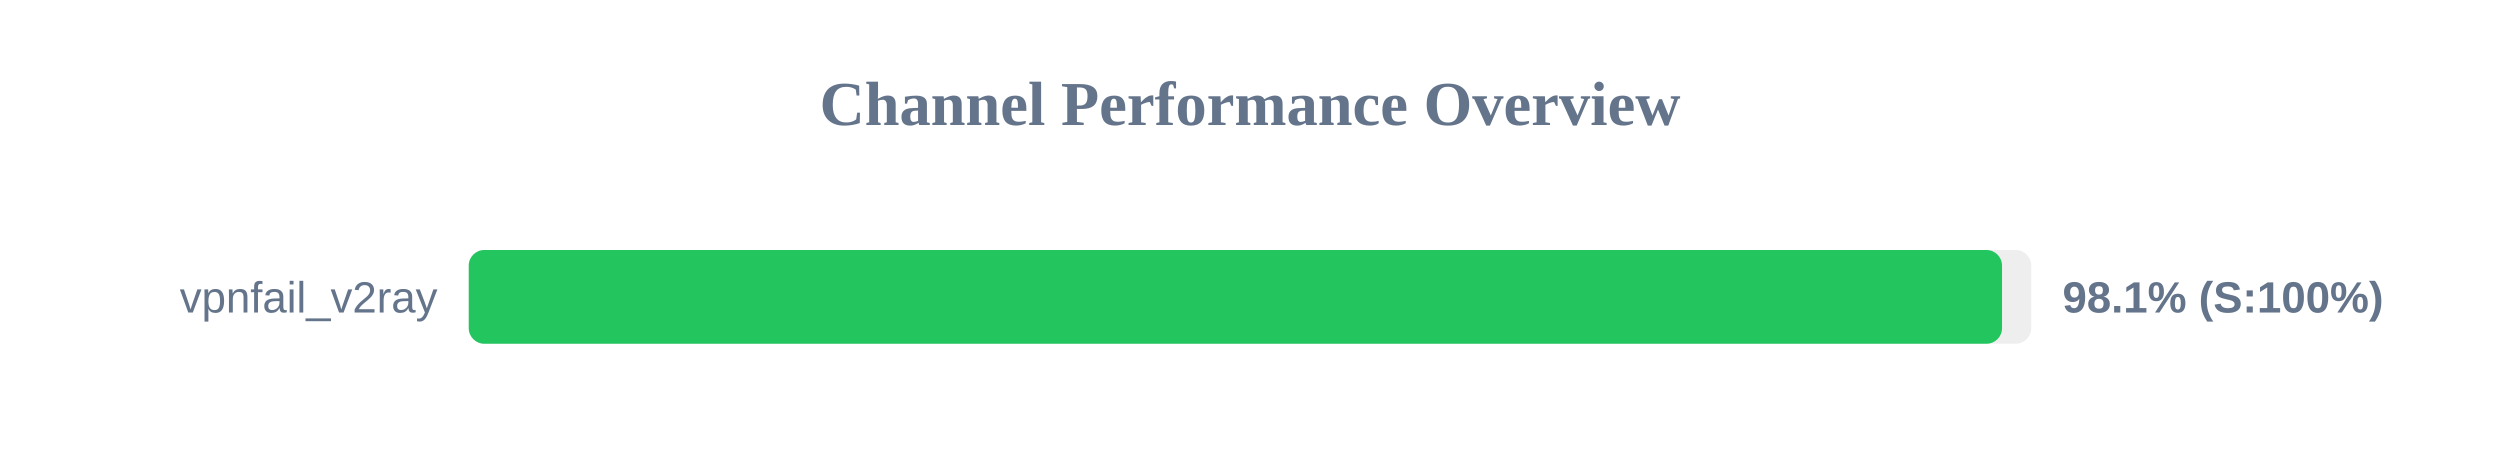
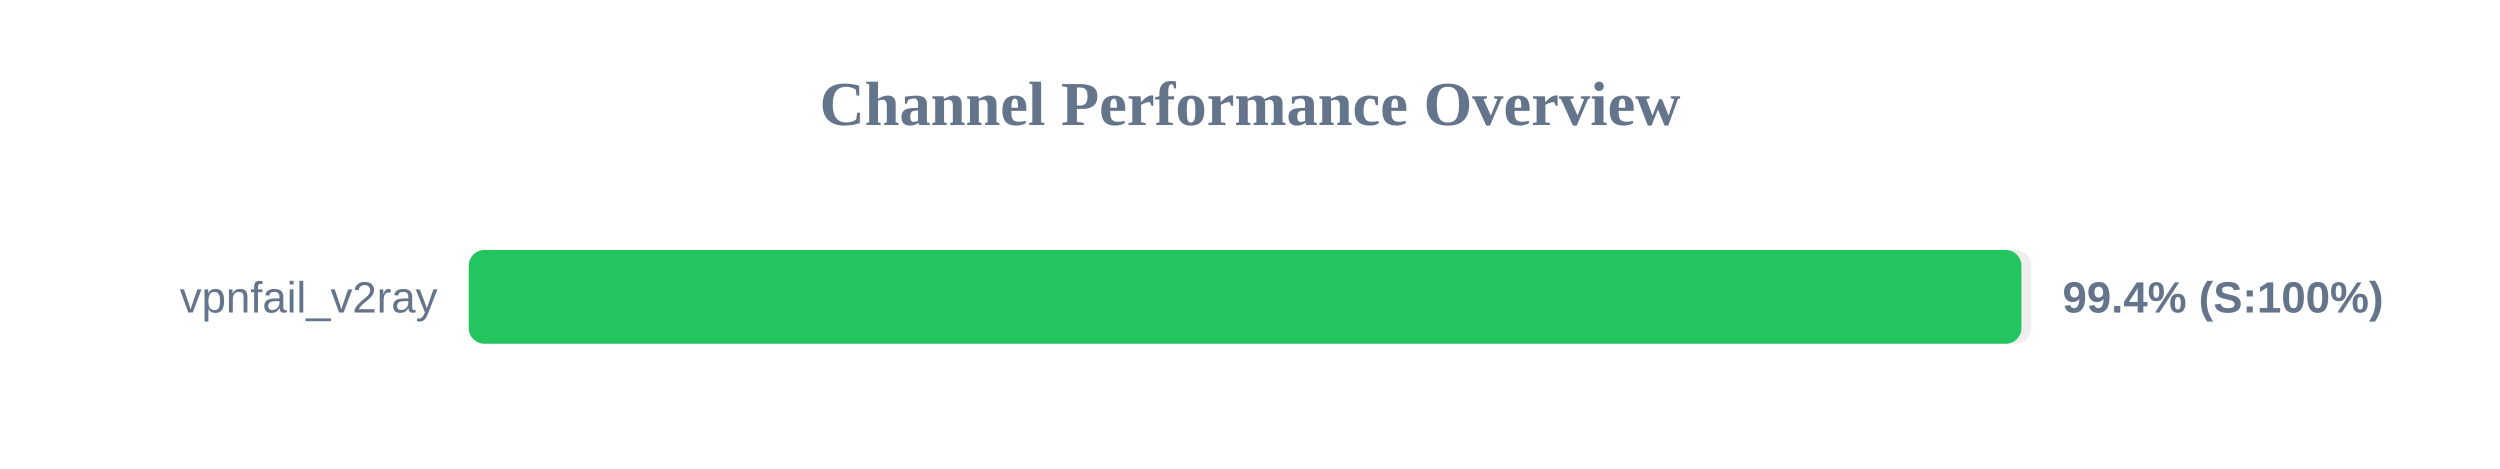
<svg xmlns="http://www.w3.org/2000/svg" width="800" height="150" version="1.1">
  <style>
        .row { font: 14px Arial; fill: #64748b; }
        .score { font: bold 14px Arial; fill: #64748b; }
    </style>
  <text x="400" y="40" text-anchor="middle" font-size="20px" font-weight="bold" fill="#64748b">Channel Performance Overview</text>
  <rect x="150" y="80" width="500" height="30" fill="#eee" rx="5" />
-   <rect x="150" y="80" width="490.65" height="30" fill="#22c55e" rx="5" />
+   <rect x="150" y="80" width="496.85" height="30" fill="#22c55e" rx="5" />
  <text x="140" y="100" text-anchor="end" class="row">vpnfail_v2ray</text>
-   <text x="660" y="100" text-anchor="start" class="score">98.1% (S:100%)</text>
+   <text x="660" y="100" text-anchor="start" class="score">99.4% (S:100%)</text>
</svg>
